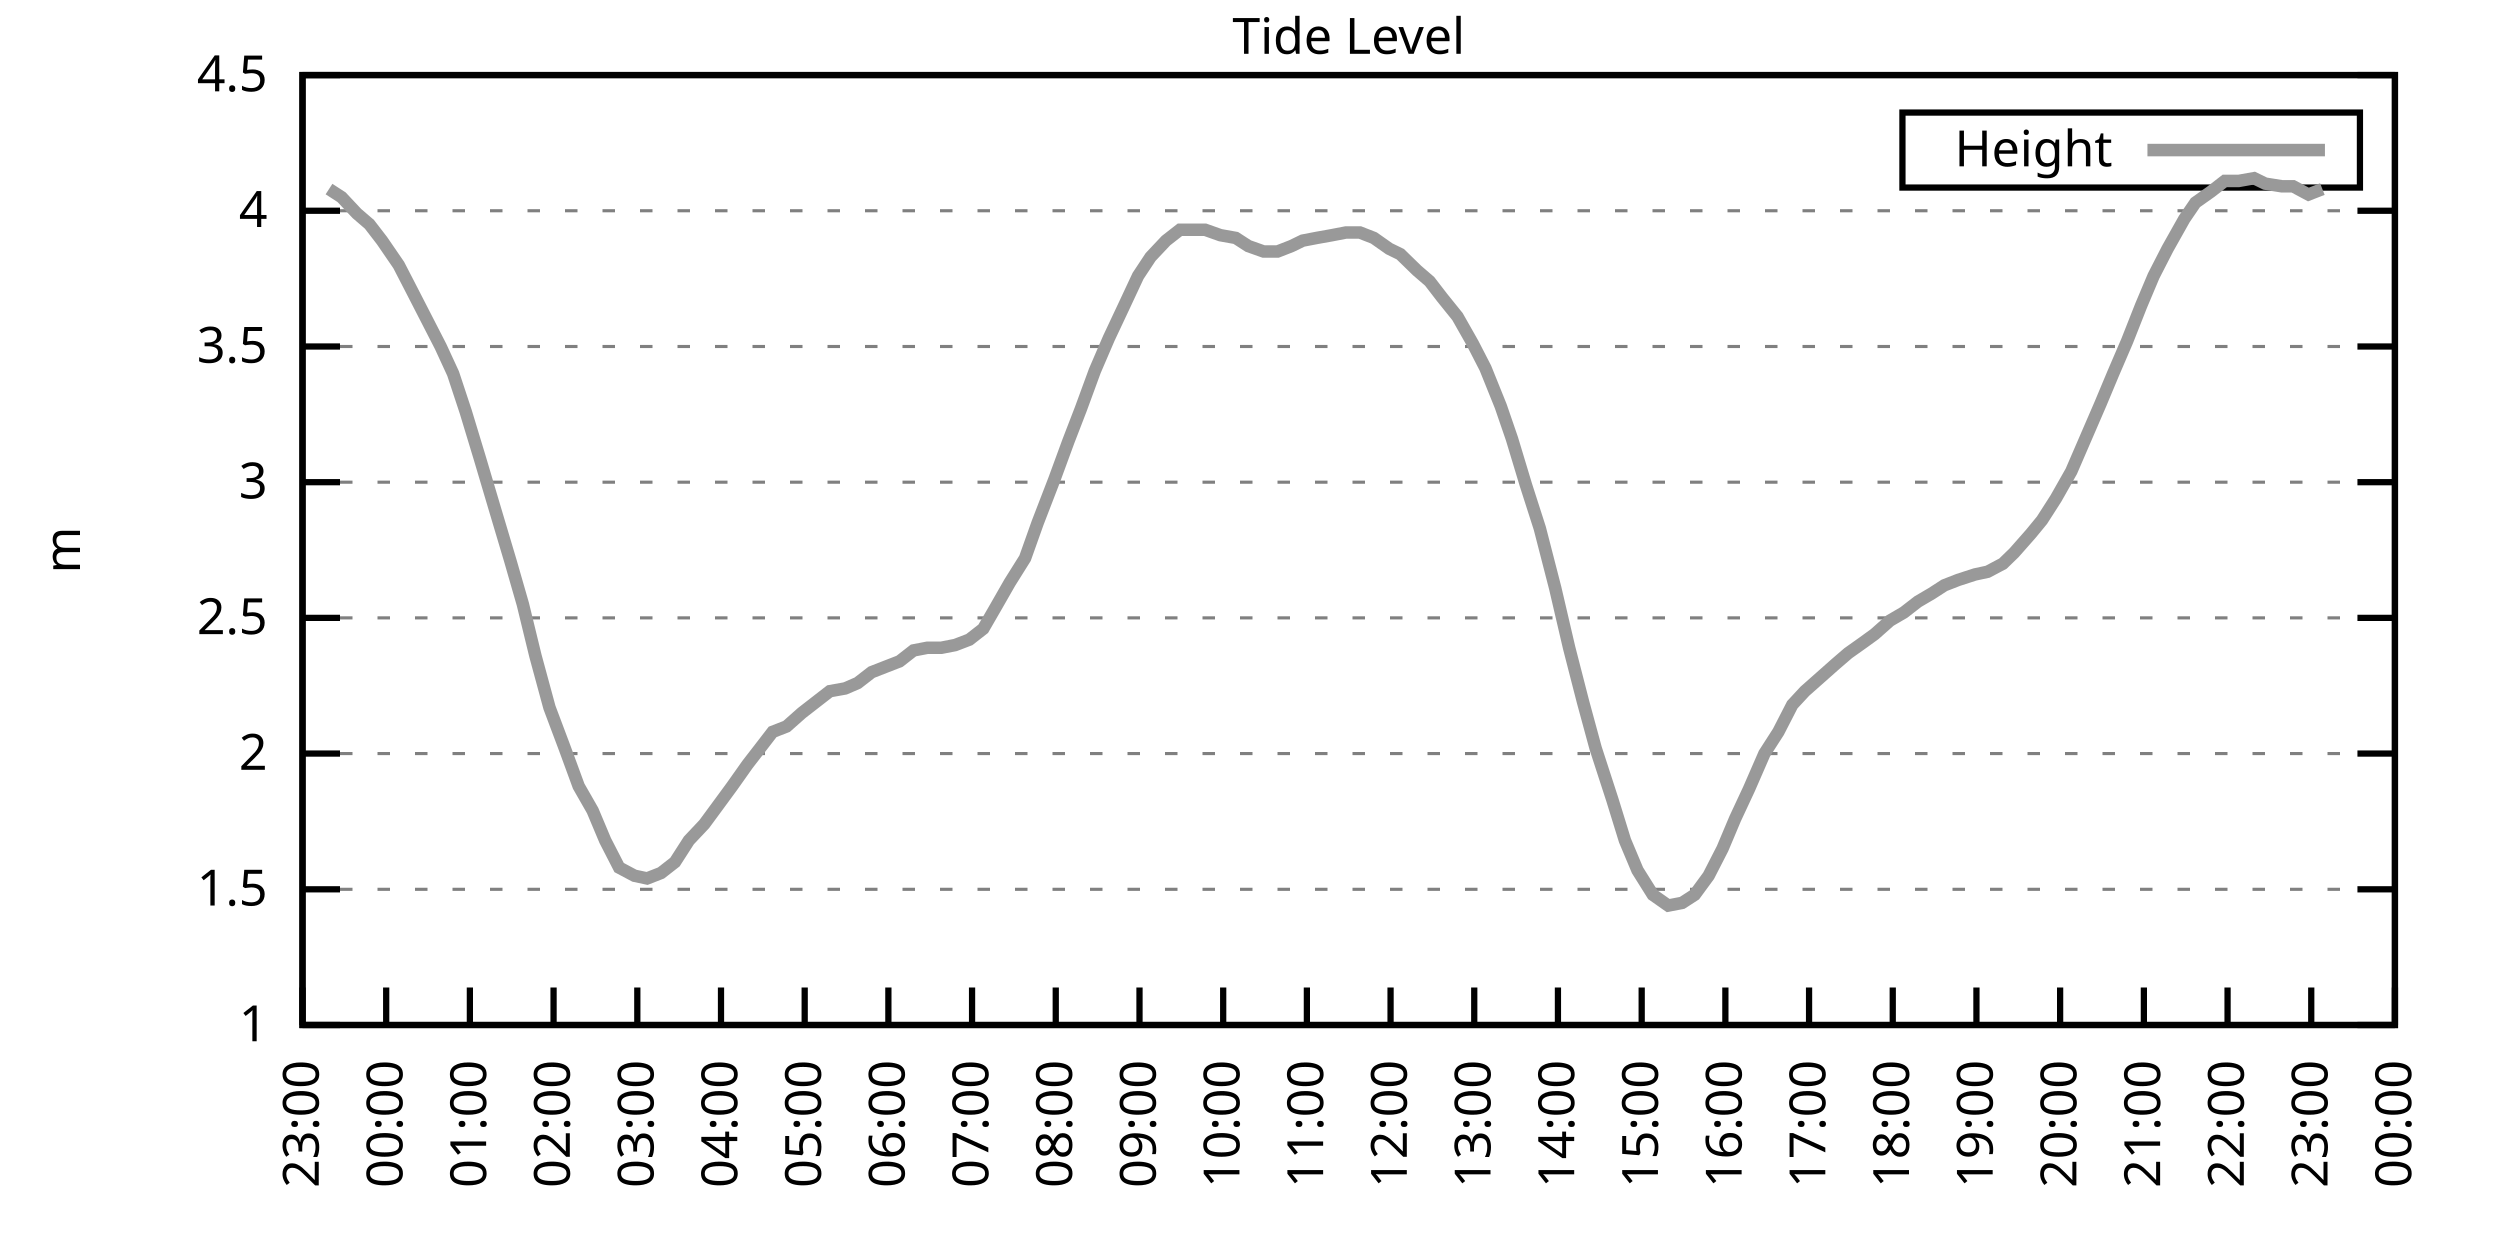
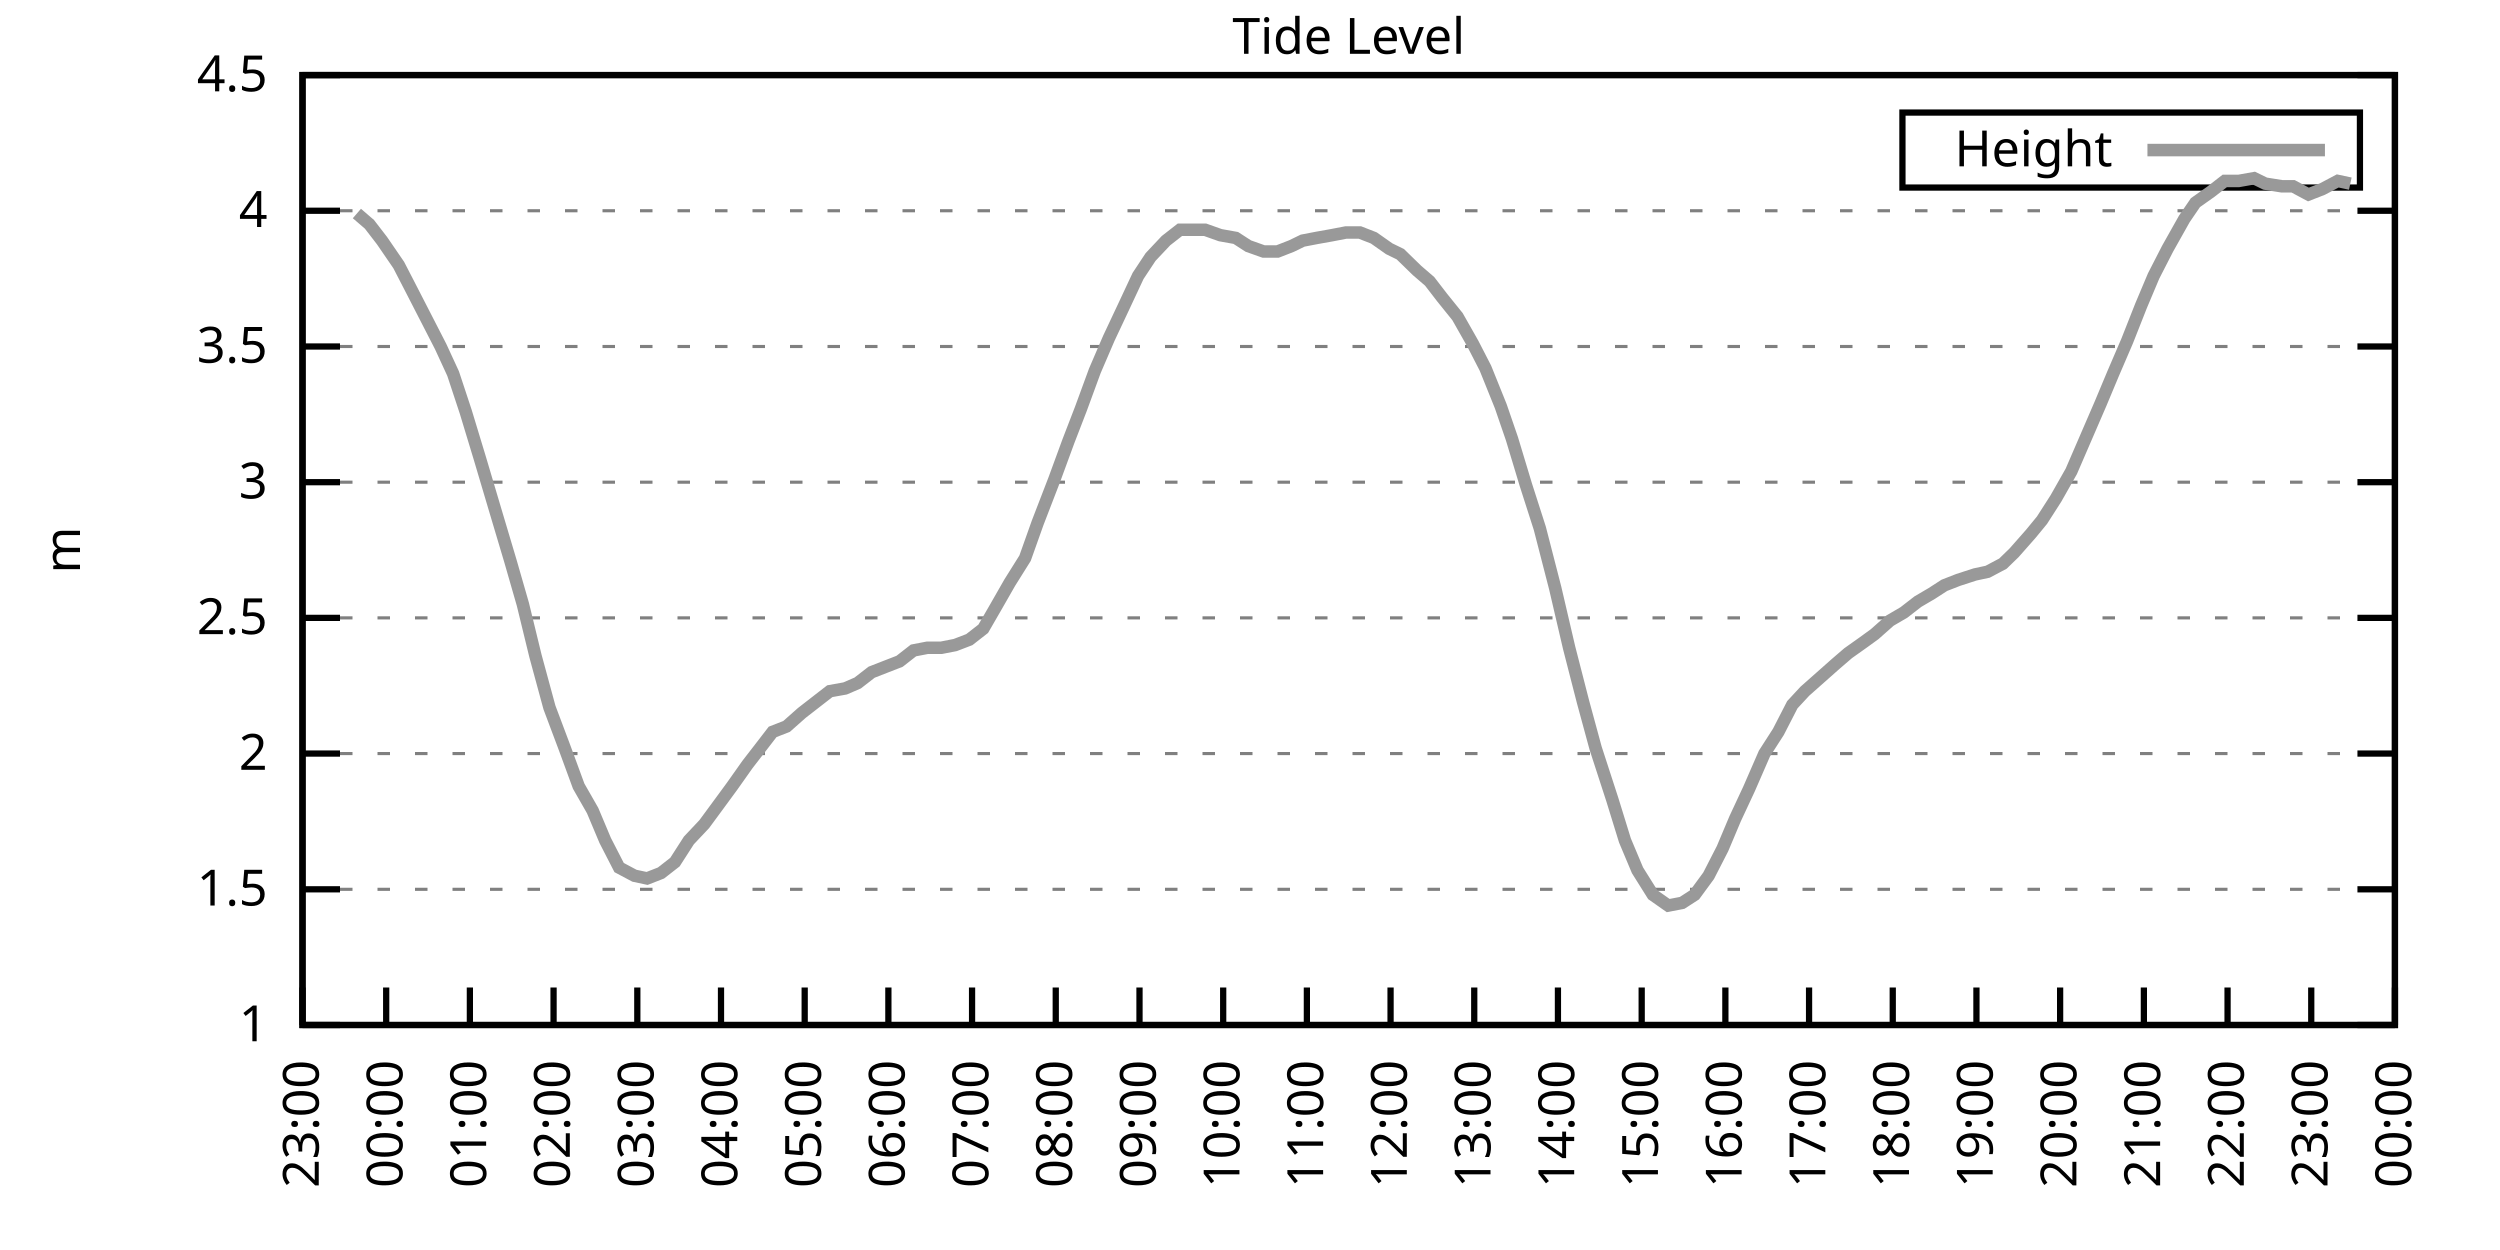
<svg xmlns="http://www.w3.org/2000/svg" xmlns:xlink="http://www.w3.org/1999/xlink" width="400" height="200" viewBox="0 0 400 200">
  <g id="gnuplot_canvas">
    <rect x="0" y="0" width="400" height="200" fill="none" />
    <defs>
      <circle id="gpDot" r="0.5" stroke-width="0.5" stroke="currentColor" />
      <path id="gpPt0" stroke-width="0.333" stroke="currentColor" d="M-1,0 h2 M0,-1 v2" />
      <path id="gpPt1" stroke-width="0.333" stroke="currentColor" d="M-1,-1 L1,1 M1,-1 L-1,1" />
      <path id="gpPt2" stroke-width="0.333" stroke="currentColor" d="M-1,0 L1,0 M0,-1 L0,1 M-1,-1 L1,1 M-1,1 L1,-1" />
      <rect id="gpPt3" stroke-width="0.333" stroke="currentColor" x="-1" y="-1" width="2" height="2" />
      <rect id="gpPt4" stroke-width="0.333" stroke="currentColor" fill="currentColor" x="-1" y="-1" width="2" height="2" />
      <circle id="gpPt5" stroke-width="0.333" stroke="currentColor" cx="0" cy="0" r="1" />
      <use xlink:href="#gpPt5" id="gpPt6" fill="currentColor" stroke="none" />
      <path id="gpPt7" stroke-width="0.333" stroke="currentColor" d="M0,-1.33 L-1.33,0.67 L1.33,0.67 z" />
      <use xlink:href="#gpPt7" id="gpPt8" fill="currentColor" stroke="none" />
      <use xlink:href="#gpPt7" id="gpPt9" stroke="currentColor" transform="rotate(180)" />
      <use xlink:href="#gpPt9" id="gpPt10" fill="currentColor" stroke="none" />
      <use xlink:href="#gpPt3" id="gpPt11" stroke="currentColor" transform="rotate(45)" />
      <use xlink:href="#gpPt11" id="gpPt12" fill="currentColor" stroke="none" />
      <path id="gpPt13" stroke-width="0.333" stroke="currentColor" d="M0,1.330 L1.265,0.411 L0.782,-1.067 L-0.782,-1.076 L-1.265,0.411 z" />
      <use xlink:href="#gpPt13" id="gpPt14" fill="currentColor" stroke="none" />
      <filter id="textbox" filterUnits="objectBoundingBox" x="0" y="0" height="1" width="1">
        <feFlood flood-color="white" flood-opacity="1" result="bgnd" />
        <feComposite in="SourceGraphic" in2="bgnd" operator="atop" />
      </filter>
      <filter id="greybox" filterUnits="objectBoundingBox" x="0" y="0" height="1" width="1">
        <feFlood flood-color="lightgrey" flood-opacity="1" result="grey" />
        <feComposite in="SourceGraphic" in2="grey" operator="atop" />
      </filter>
    </defs>
    <g fill="none" color="white" stroke="currentColor" stroke-width="1.00" stroke-linecap="butt" stroke-linejoin="miter">
</g>
    <g fill="none" color="black" stroke="currentColor" stroke-width="1.00" stroke-linecap="butt" stroke-linejoin="miter">
      <g stroke="none" shape-rendering="crispEdges">
        <polygon fill="rgb(255, 255, 255)" points="48.40,164.00 383.18,164.00 383.18,12.02 48.40,12.02 " />
      </g>
    </g>
    <g fill="none" color="black" stroke="currentColor" stroke-width="1.00" stroke-linecap="butt" stroke-linejoin="miter">
</g>
    <g fill="none" color="black" stroke="black" stroke-width="0.50" stroke-linecap="butt" stroke-linejoin="miter">
</g>
    <g fill="none" color="gray" stroke="currentColor" stroke-width="0.50" stroke-linecap="butt" stroke-linejoin="miter">
      <path stroke="gray" stroke-dasharray="2,4" class="gridline" d="M48.40,164.00 L383.19,164.00  " />
    </g>
    <g fill="none" color="gray" stroke="gray" stroke-width="1.00" stroke-linecap="butt" stroke-linejoin="miter">
</g>
    <g fill="none" color="black" stroke="currentColor" stroke-width="1.00" stroke-linecap="butt" stroke-linejoin="miter">
      <path stroke="black" d="M48.40,164.00 L54.40,164.00 M383.19,164.00 L377.19,164.00  " />
      <g transform="translate(42.80,166.60)" stroke="none" fill="black" font-family="Sans" font-size="8.00" text-anchor="end">
        <text>
          <tspan font-family="Sans"> 1</tspan>
        </text>
      </g>
    </g>
    <g fill="none" color="black" stroke="currentColor" stroke-width="1.00" stroke-linecap="butt" stroke-linejoin="miter">
</g>
    <g fill="none" color="black" stroke="black" stroke-width="0.50" stroke-linecap="butt" stroke-linejoin="miter">
</g>
    <g fill="none" color="gray" stroke="currentColor" stroke-width="0.50" stroke-linecap="butt" stroke-linejoin="miter">
      <path stroke="gray" stroke-dasharray="2,4" class="gridline" d="M48.40,142.29 L383.19,142.29  " />
    </g>
    <g fill="none" color="gray" stroke="gray" stroke-width="1.00" stroke-linecap="butt" stroke-linejoin="miter">
</g>
    <g fill="none" color="black" stroke="currentColor" stroke-width="1.00" stroke-linecap="butt" stroke-linejoin="miter">
      <path stroke="black" d="M48.40,142.29 L54.40,142.29 M383.19,142.29 L377.19,142.29  " />
      <g transform="translate(42.80,144.89)" stroke="none" fill="black" font-family="Sans" font-size="8.00" text-anchor="end">
        <text>
          <tspan font-family="Sans"> 1.5</tspan>
        </text>
      </g>
    </g>
    <g fill="none" color="black" stroke="currentColor" stroke-width="1.00" stroke-linecap="butt" stroke-linejoin="miter">
</g>
    <g fill="none" color="black" stroke="black" stroke-width="0.50" stroke-linecap="butt" stroke-linejoin="miter">
</g>
    <g fill="none" color="gray" stroke="currentColor" stroke-width="0.50" stroke-linecap="butt" stroke-linejoin="miter">
      <path stroke="gray" stroke-dasharray="2,4" class="gridline" d="M48.40,120.57 L383.19,120.57  " />
    </g>
    <g fill="none" color="gray" stroke="gray" stroke-width="1.00" stroke-linecap="butt" stroke-linejoin="miter">
</g>
    <g fill="none" color="black" stroke="currentColor" stroke-width="1.00" stroke-linecap="butt" stroke-linejoin="miter">
      <path stroke="black" d="M48.40,120.57 L54.40,120.57 M383.19,120.57 L377.19,120.57  " />
      <g transform="translate(42.80,123.17)" stroke="none" fill="black" font-family="Sans" font-size="8.00" text-anchor="end">
        <text>
          <tspan font-family="Sans"> 2</tspan>
        </text>
      </g>
    </g>
    <g fill="none" color="black" stroke="currentColor" stroke-width="1.00" stroke-linecap="butt" stroke-linejoin="miter">
</g>
    <g fill="none" color="black" stroke="black" stroke-width="0.50" stroke-linecap="butt" stroke-linejoin="miter">
</g>
    <g fill="none" color="gray" stroke="currentColor" stroke-width="0.50" stroke-linecap="butt" stroke-linejoin="miter">
      <path stroke="gray" stroke-dasharray="2,4" class="gridline" d="M48.40,98.86 L383.19,98.86  " />
    </g>
    <g fill="none" color="gray" stroke="gray" stroke-width="1.00" stroke-linecap="butt" stroke-linejoin="miter">
</g>
    <g fill="none" color="black" stroke="currentColor" stroke-width="1.00" stroke-linecap="butt" stroke-linejoin="miter">
      <path stroke="black" d="M48.40,98.86 L54.40,98.86 M383.19,98.86 L377.19,98.86  " />
      <g transform="translate(42.80,101.46)" stroke="none" fill="black" font-family="Sans" font-size="8.00" text-anchor="end">
        <text>
          <tspan font-family="Sans"> 2.5</tspan>
        </text>
      </g>
    </g>
    <g fill="none" color="black" stroke="currentColor" stroke-width="1.00" stroke-linecap="butt" stroke-linejoin="miter">
</g>
    <g fill="none" color="black" stroke="black" stroke-width="0.50" stroke-linecap="butt" stroke-linejoin="miter">
</g>
    <g fill="none" color="gray" stroke="currentColor" stroke-width="0.50" stroke-linecap="butt" stroke-linejoin="miter">
      <path stroke="gray" stroke-dasharray="2,4" class="gridline" d="M48.40,77.15 L383.19,77.15  " />
    </g>
    <g fill="none" color="gray" stroke="gray" stroke-width="1.00" stroke-linecap="butt" stroke-linejoin="miter">
</g>
    <g fill="none" color="black" stroke="currentColor" stroke-width="1.00" stroke-linecap="butt" stroke-linejoin="miter">
      <path stroke="black" d="M48.40,77.15 L54.40,77.15 M383.19,77.15 L377.19,77.15  " />
      <g transform="translate(42.80,79.75)" stroke="none" fill="black" font-family="Sans" font-size="8.00" text-anchor="end">
        <text>
          <tspan font-family="Sans"> 3</tspan>
        </text>
      </g>
    </g>
    <g fill="none" color="black" stroke="currentColor" stroke-width="1.00" stroke-linecap="butt" stroke-linejoin="miter">
</g>
    <g fill="none" color="black" stroke="black" stroke-width="0.50" stroke-linecap="butt" stroke-linejoin="miter">
</g>
    <g fill="none" color="gray" stroke="currentColor" stroke-width="0.50" stroke-linecap="butt" stroke-linejoin="miter">
      <path stroke="gray" stroke-dasharray="2,4" class="gridline" d="M48.40,55.44 L383.19,55.44  " />
    </g>
    <g fill="none" color="gray" stroke="gray" stroke-width="1.00" stroke-linecap="butt" stroke-linejoin="miter">
</g>
    <g fill="none" color="black" stroke="currentColor" stroke-width="1.00" stroke-linecap="butt" stroke-linejoin="miter">
      <path stroke="black" d="M48.40,55.44 L54.40,55.44 M383.19,55.44 L377.19,55.44  " />
      <g transform="translate(42.80,58.04)" stroke="none" fill="black" font-family="Sans" font-size="8.00" text-anchor="end">
        <text>
          <tspan font-family="Sans"> 3.5</tspan>
        </text>
      </g>
    </g>
    <g fill="none" color="black" stroke="currentColor" stroke-width="1.00" stroke-linecap="butt" stroke-linejoin="miter">
</g>
    <g fill="none" color="black" stroke="black" stroke-width="0.50" stroke-linecap="butt" stroke-linejoin="miter">
</g>
    <g fill="none" color="gray" stroke="currentColor" stroke-width="0.50" stroke-linecap="butt" stroke-linejoin="miter">
      <path stroke="gray" stroke-dasharray="2,4" class="gridline" d="M48.40,33.72 L383.19,33.72  " />
    </g>
    <g fill="none" color="gray" stroke="gray" stroke-width="1.00" stroke-linecap="butt" stroke-linejoin="miter">
</g>
    <g fill="none" color="black" stroke="currentColor" stroke-width="1.00" stroke-linecap="butt" stroke-linejoin="miter">
      <path stroke="black" d="M48.40,33.72 L54.40,33.72 M383.19,33.72 L377.19,33.72  " />
      <g transform="translate(42.80,36.32)" stroke="none" fill="black" font-family="Sans" font-size="8.00" text-anchor="end">
        <text>
          <tspan font-family="Sans"> 4</tspan>
        </text>
      </g>
    </g>
    <g fill="none" color="black" stroke="currentColor" stroke-width="1.00" stroke-linecap="butt" stroke-linejoin="miter">
</g>
    <g fill="none" color="black" stroke="black" stroke-width="0.50" stroke-linecap="butt" stroke-linejoin="miter">
</g>
    <g fill="none" color="gray" stroke="currentColor" stroke-width="0.50" stroke-linecap="butt" stroke-linejoin="miter">
      <path stroke="gray" stroke-dasharray="2,4" class="gridline" d="M48.40,12.01 L383.19,12.01  " />
    </g>
    <g fill="none" color="gray" stroke="gray" stroke-width="1.00" stroke-linecap="butt" stroke-linejoin="miter">
</g>
    <g fill="none" color="black" stroke="currentColor" stroke-width="1.00" stroke-linecap="butt" stroke-linejoin="miter">
      <path stroke="black" d="M48.40,12.01 L54.40,12.01 M383.19,12.01 L377.19,12.01  " />
      <g transform="translate(42.80,14.61)" stroke="none" fill="black" font-family="Sans" font-size="8.00" text-anchor="end">
        <text>
          <tspan font-family="Sans"> 4.5</tspan>
        </text>
      </g>
    </g>
    <g fill="none" color="black" stroke="currentColor" stroke-width="1.00" stroke-linecap="butt" stroke-linejoin="miter">
      <path stroke="black" d="M48.40,164.00 L48.40,158.00  " />
      <g transform="translate(51.00,169.60) rotate(270.00)" stroke="none" fill="black" font-family="Sans" font-size="8.00" text-anchor="end">
        <text>
          <tspan font-family="Sans">23:00</tspan>
        </text>
      </g>
    </g>
    <g fill="none" color="black" stroke="currentColor" stroke-width="1.00" stroke-linecap="butt" stroke-linejoin="miter">
      <path stroke="black" d="M61.79,164.00 L61.79,158.00  " />
      <g transform="translate(64.39,169.60) rotate(270.00)" stroke="none" fill="black" font-family="Sans" font-size="8.00" text-anchor="end">
        <text>
          <tspan font-family="Sans">00:00</tspan>
        </text>
      </g>
    </g>
    <g fill="none" color="black" stroke="currentColor" stroke-width="1.00" stroke-linecap="butt" stroke-linejoin="miter">
      <path stroke="black" d="M75.18,164.00 L75.18,158.00  " />
      <g transform="translate(77.78,169.60) rotate(270.00)" stroke="none" fill="black" font-family="Sans" font-size="8.00" text-anchor="end">
        <text>
          <tspan font-family="Sans">01:00</tspan>
        </text>
      </g>
    </g>
    <g fill="none" color="black" stroke="currentColor" stroke-width="1.00" stroke-linecap="butt" stroke-linejoin="miter">
      <path stroke="black" d="M88.57,164.00 L88.57,158.00  " />
      <g transform="translate(91.17,169.60) rotate(270.00)" stroke="none" fill="black" font-family="Sans" font-size="8.00" text-anchor="end">
        <text>
          <tspan font-family="Sans">02:00</tspan>
        </text>
      </g>
    </g>
    <g fill="none" color="black" stroke="currentColor" stroke-width="1.00" stroke-linecap="butt" stroke-linejoin="miter">
      <path stroke="black" d="M101.97,164.00 L101.97,158.00  " />
      <g transform="translate(104.57,169.60) rotate(270.00)" stroke="none" fill="black" font-family="Sans" font-size="8.00" text-anchor="end">
        <text>
          <tspan font-family="Sans">03:00</tspan>
        </text>
      </g>
    </g>
    <g fill="none" color="black" stroke="currentColor" stroke-width="1.00" stroke-linecap="butt" stroke-linejoin="miter">
      <path stroke="black" d="M115.36,164.00 L115.36,158.00  " />
      <g transform="translate(117.96,169.60) rotate(270.00)" stroke="none" fill="black" font-family="Sans" font-size="8.00" text-anchor="end">
        <text>
          <tspan font-family="Sans">04:00</tspan>
        </text>
      </g>
    </g>
    <g fill="none" color="black" stroke="currentColor" stroke-width="1.00" stroke-linecap="butt" stroke-linejoin="miter">
      <path stroke="black" d="M128.75,164.00 L128.75,158.00  " />
      <g transform="translate(131.35,169.60) rotate(270.00)" stroke="none" fill="black" font-family="Sans" font-size="8.00" text-anchor="end">
        <text>
          <tspan font-family="Sans">05:00</tspan>
        </text>
      </g>
    </g>
    <g fill="none" color="black" stroke="currentColor" stroke-width="1.00" stroke-linecap="butt" stroke-linejoin="miter">
      <path stroke="black" d="M142.14,164.00 L142.14,158.00  " />
      <g transform="translate(144.74,169.60) rotate(270.00)" stroke="none" fill="black" font-family="Sans" font-size="8.00" text-anchor="end">
        <text>
          <tspan font-family="Sans">06:00</tspan>
        </text>
      </g>
    </g>
    <g fill="none" color="black" stroke="currentColor" stroke-width="1.00" stroke-linecap="butt" stroke-linejoin="miter">
      <path stroke="black" d="M155.53,164.00 L155.53,158.00  " />
      <g transform="translate(158.13,169.60) rotate(270.00)" stroke="none" fill="black" font-family="Sans" font-size="8.00" text-anchor="end">
        <text>
          <tspan font-family="Sans">07:00</tspan>
        </text>
      </g>
    </g>
    <g fill="none" color="black" stroke="currentColor" stroke-width="1.00" stroke-linecap="butt" stroke-linejoin="miter">
      <path stroke="black" d="M168.92,164.00 L168.92,158.00  " />
      <g transform="translate(171.52,169.60) rotate(270.00)" stroke="none" fill="black" font-family="Sans" font-size="8.00" text-anchor="end">
        <text>
          <tspan font-family="Sans">08:00</tspan>
        </text>
      </g>
    </g>
    <g fill="none" color="black" stroke="currentColor" stroke-width="1.00" stroke-linecap="butt" stroke-linejoin="miter">
      <path stroke="black" d="M182.32,164.00 L182.32,158.00  " />
      <g transform="translate(184.92,169.60) rotate(270.00)" stroke="none" fill="black" font-family="Sans" font-size="8.00" text-anchor="end">
        <text>
          <tspan font-family="Sans">09:00</tspan>
        </text>
      </g>
    </g>
    <g fill="none" color="black" stroke="currentColor" stroke-width="1.00" stroke-linecap="butt" stroke-linejoin="miter">
      <path stroke="black" d="M195.71,164.00 L195.71,158.00  " />
      <g transform="translate(198.31,169.60) rotate(270.00)" stroke="none" fill="black" font-family="Sans" font-size="8.00" text-anchor="end">
        <text>
          <tspan font-family="Sans">10:00</tspan>
        </text>
      </g>
    </g>
    <g fill="none" color="black" stroke="currentColor" stroke-width="1.00" stroke-linecap="butt" stroke-linejoin="miter">
      <path stroke="black" d="M209.10,164.00 L209.10,158.00  " />
      <g transform="translate(211.70,169.60) rotate(270.00)" stroke="none" fill="black" font-family="Sans" font-size="8.00" text-anchor="end">
        <text>
          <tspan font-family="Sans">11:00</tspan>
        </text>
      </g>
    </g>
    <g fill="none" color="black" stroke="currentColor" stroke-width="1.00" stroke-linecap="butt" stroke-linejoin="miter">
      <path stroke="black" d="M222.49,164.00 L222.49,158.00  " />
      <g transform="translate(225.09,169.60) rotate(270.00)" stroke="none" fill="black" font-family="Sans" font-size="8.00" text-anchor="end">
        <text>
          <tspan font-family="Sans">12:00</tspan>
        </text>
      </g>
    </g>
    <g fill="none" color="black" stroke="currentColor" stroke-width="1.00" stroke-linecap="butt" stroke-linejoin="miter">
      <path stroke="black" d="M235.88,164.00 L235.88,158.00  " />
      <g transform="translate(238.48,169.60) rotate(270.00)" stroke="none" fill="black" font-family="Sans" font-size="8.00" text-anchor="end">
        <text>
          <tspan font-family="Sans">13:00</tspan>
        </text>
      </g>
    </g>
    <g fill="none" color="black" stroke="currentColor" stroke-width="1.00" stroke-linecap="butt" stroke-linejoin="miter">
      <path stroke="black" d="M249.27,164.00 L249.27,158.00  " />
      <g transform="translate(251.87,169.60) rotate(270.00)" stroke="none" fill="black" font-family="Sans" font-size="8.00" text-anchor="end">
        <text>
          <tspan font-family="Sans">14:00</tspan>
        </text>
      </g>
    </g>
    <g fill="none" color="black" stroke="currentColor" stroke-width="1.00" stroke-linecap="butt" stroke-linejoin="miter">
      <path stroke="black" d="M262.67,164.00 L262.67,158.00  " />
      <g transform="translate(265.27,169.60) rotate(270.00)" stroke="none" fill="black" font-family="Sans" font-size="8.00" text-anchor="end">
        <text>
          <tspan font-family="Sans">15:00</tspan>
        </text>
      </g>
    </g>
    <g fill="none" color="black" stroke="currentColor" stroke-width="1.00" stroke-linecap="butt" stroke-linejoin="miter">
      <path stroke="black" d="M276.06,164.00 L276.06,158.00  " />
      <g transform="translate(278.66,169.60) rotate(270.00)" stroke="none" fill="black" font-family="Sans" font-size="8.00" text-anchor="end">
        <text>
          <tspan font-family="Sans">16:00</tspan>
        </text>
      </g>
    </g>
    <g fill="none" color="black" stroke="currentColor" stroke-width="1.00" stroke-linecap="butt" stroke-linejoin="miter">
      <path stroke="black" d="M289.45,164.00 L289.45,158.00  " />
      <g transform="translate(292.05,169.60) rotate(270.00)" stroke="none" fill="black" font-family="Sans" font-size="8.00" text-anchor="end">
        <text>
          <tspan font-family="Sans">17:00</tspan>
        </text>
      </g>
    </g>
    <g fill="none" color="black" stroke="currentColor" stroke-width="1.00" stroke-linecap="butt" stroke-linejoin="miter">
      <path stroke="black" d="M302.84,164.00 L302.84,158.00  " />
      <g transform="translate(305.44,169.60) rotate(270.00)" stroke="none" fill="black" font-family="Sans" font-size="8.00" text-anchor="end">
        <text>
          <tspan font-family="Sans">18:00</tspan>
        </text>
      </g>
    </g>
    <g fill="none" color="black" stroke="currentColor" stroke-width="1.00" stroke-linecap="butt" stroke-linejoin="miter">
      <path stroke="black" d="M316.23,164.00 L316.23,158.00  " />
      <g transform="translate(318.83,169.60) rotate(270.00)" stroke="none" fill="black" font-family="Sans" font-size="8.00" text-anchor="end">
        <text>
          <tspan font-family="Sans">19:00</tspan>
        </text>
      </g>
    </g>
    <g fill="none" color="black" stroke="currentColor" stroke-width="1.00" stroke-linecap="butt" stroke-linejoin="miter">
      <path stroke="black" d="M329.62,164.00 L329.62,158.00  " />
      <g transform="translate(332.22,169.60) rotate(270.00)" stroke="none" fill="black" font-family="Sans" font-size="8.00" text-anchor="end">
        <text>
          <tspan font-family="Sans">20:00</tspan>
        </text>
      </g>
    </g>
    <g fill="none" color="black" stroke="currentColor" stroke-width="1.00" stroke-linecap="butt" stroke-linejoin="miter">
      <path stroke="black" d="M343.02,164.00 L343.02,158.00  " />
      <g transform="translate(345.62,169.60) rotate(270.00)" stroke="none" fill="black" font-family="Sans" font-size="8.00" text-anchor="end">
        <text>
          <tspan font-family="Sans">21:00</tspan>
        </text>
      </g>
    </g>
    <g fill="none" color="black" stroke="currentColor" stroke-width="1.00" stroke-linecap="butt" stroke-linejoin="miter">
      <path stroke="black" d="M356.41,164.00 L356.41,158.00  " />
      <g transform="translate(359.01,169.60) rotate(270.00)" stroke="none" fill="black" font-family="Sans" font-size="8.00" text-anchor="end">
        <text>
          <tspan font-family="Sans">22:00</tspan>
        </text>
      </g>
    </g>
    <g fill="none" color="black" stroke="currentColor" stroke-width="1.00" stroke-linecap="butt" stroke-linejoin="miter">
      <path stroke="black" d="M369.80,164.00 L369.80,158.00  " />
      <g transform="translate(372.40,169.60) rotate(270.00)" stroke="none" fill="black" font-family="Sans" font-size="8.00" text-anchor="end">
        <text>
          <tspan font-family="Sans">23:00</tspan>
        </text>
      </g>
    </g>
    <g fill="none" color="black" stroke="currentColor" stroke-width="1.00" stroke-linecap="butt" stroke-linejoin="miter">
      <path stroke="black" d="M383.19,164.00 L383.19,158.00  " />
      <g transform="translate(385.79,169.60) rotate(270.00)" stroke="none" fill="black" font-family="Sans" font-size="8.00" text-anchor="end">
        <text>
          <tspan font-family="Sans">00:00</tspan>
        </text>
      </g>
    </g>
    <g fill="none" color="black" stroke="currentColor" stroke-width="1.00" stroke-linecap="butt" stroke-linejoin="miter">
</g>
    <g fill="none" color="black" stroke="currentColor" stroke-width="1.00" stroke-linecap="butt" stroke-linejoin="miter">
      <path stroke="black" d="M48.40,12.01 L48.40,164.00 L383.19,164.00 L383.19,12.01 L48.40,12.01 Z  " />
    </g>
    <g fill="none" color="black" stroke="currentColor" stroke-width="1.00" stroke-linecap="butt" stroke-linejoin="miter">
</g>
    <g fill="none" color="black" stroke="currentColor" stroke-width="1.00" stroke-linecap="butt" stroke-linejoin="miter">
      <path stroke="black" d="M304.39,30.01 L304.39,18.01 L377.59,18.01 L377.59,30.01 L304.39,30.01 Z  " />
    </g>
    <g id="Tide_level_plot_1">
      <g fill="none" color="white" stroke="black" stroke-width="2.00" stroke-linecap="butt" stroke-linejoin="miter">
</g>
      <g fill="none" color="black" stroke="currentColor" stroke-width="2.00" stroke-linecap="butt" stroke-linejoin="miter">
        <g transform="translate(337.99,26.61)" stroke="none" fill="black" font-family="Sans" font-size="8.00" text-anchor="end">
          <text>
            <tspan font-family="Sans">Height</tspan>
          </text>
        </g>
      </g>
      <g fill="none" color="black" stroke="currentColor" stroke-width="2.00" stroke-linecap="butt" stroke-linejoin="miter">
-         <path stroke="rgb(153, 153, 153)" d="M343.59,24.01 L371.99,24.01 M52.64,30.25 L54.65,31.55 L57.10,34.16 L59.11,35.89 L61.12,38.50 L63.80,42.41   L65.59,45.88 L67.82,50.22 L70.50,55.44 L72.50,59.78 L74.51,65.86 L76.75,73.24 L79.20,81.49 L81.66,89.74   L83.66,96.69 L85.67,104.94 L87.91,113.19 L90.36,119.71 L92.59,125.79 L94.82,129.69 L96.83,134.47 L99.06,138.81   L101.52,140.12 L103.53,140.55 L105.76,139.68 L107.99,137.94 L110.22,134.47 L112.68,131.86 L114.91,128.83 L117.14,125.79   L119.60,122.31 L121.61,119.71 L123.62,117.10 L125.85,116.23 L128.30,114.06 L130.54,112.32 L132.77,110.59 L135.22,110.15   L137.23,109.28 L139.46,107.55 L141.69,106.68 L143.93,105.81 L146.16,104.07 L148.39,103.64 L150.62,103.64 L152.85,103.20   L155.09,102.34 L157.32,100.60 L159.33,97.12 L161.56,93.22 L164.01,89.31 L166.02,83.66 L168.70,76.71 L170.93,70.63   L172.94,65.42 L175.17,59.34 L177.41,54.13 L179.86,48.92 L182.09,44.15 L184.10,41.11 L186.56,38.50 L188.79,36.76   L190.80,36.76 L192.81,36.76 L195.26,37.63 L197.72,38.07 L199.73,39.37 L202.18,40.24 L204.41,40.24 L206.64,39.37   L208.43,38.50 L210.66,38.07 L213.12,37.63 L215.35,37.20 L217.58,37.20 L219.81,38.07 L222.27,39.80 L224.05,40.67   L226.73,43.28 L228.74,45.01 L230.75,47.62 L233.20,50.66 L235.66,55.00 L237.67,58.91 L240.12,64.99 L241.91,70.20   L244.14,77.58 L246.37,84.53 L248.83,94.08 L251.06,103.64 L253.29,112.32 L255.30,119.71 L257.98,127.96 L259.99,134.47   L262.00,139.25 L264.45,143.16 L266.91,144.89 L269.14,144.46 L271.15,143.16 L273.38,140.12 L275.61,135.77 L277.62,131.00   L279.85,126.22 L282.31,120.57 L284.54,117.10 L286.77,112.76 L288.78,110.59 L291.23,108.42 L293.69,106.24 L295.70,104.51   L298.15,102.77 L299.94,101.47 L302.39,99.30 L304.63,97.99 L306.86,96.26 L309.09,94.95 L311.10,93.65 L313.33,92.78   L316.01,91.91 L318.02,91.48 L320.47,90.18 L322.26,88.44 L324.94,85.40 L326.72,83.23 L328.95,79.75 L331.41,75.41   L336.10,64.56 L338.10,59.78 L340.34,54.57 L342.57,48.92 L344.58,44.15 L346.81,39.80 L349.49,35.03 L351.27,32.42   L353.73,30.68 L355.96,28.95 L358.19,28.95 L360.65,28.51 L362.43,29.38 L365.11,29.81 L366.90,29.81 L369.35,31.12   L371.58,30.25  " />
+         <path stroke="rgb(153, 153, 153)" d="M343.59,24.01 L371.99,24.01 M57.10,34.16 L59.11,35.89 L61.12,38.50 L63.80,42.41 L65.59,45.88 L67.82,50.22   L70.50,55.44 L72.50,59.78 L74.51,65.86 L76.75,73.24 L79.20,81.49 L81.66,89.74 L83.66,96.69 L85.67,104.94   L87.91,113.19 L90.36,119.71 L92.59,125.79 L94.82,129.69 L96.83,134.47 L99.06,138.81 L101.52,140.12 L103.53,140.55   L105.76,139.68 L107.99,137.94 L110.22,134.47 L112.68,131.86 L114.91,128.83 L117.14,125.79 L119.60,122.31 L121.61,119.71   L123.62,117.10 L125.85,116.23 L128.30,114.06 L130.54,112.32 L132.77,110.59 L135.22,110.15 L137.23,109.28 L139.46,107.55   L141.69,106.68 L143.93,105.81 L146.16,104.07 L148.39,103.64 L150.62,103.64 L152.85,103.20 L155.09,102.34 L157.32,100.60   L159.33,97.12 L161.56,93.22 L164.01,89.31 L166.02,83.66 L168.70,76.71 L170.93,70.63 L172.94,65.42 L175.17,59.34   L177.41,54.13 L179.86,48.92 L182.09,44.15 L184.10,41.11 L186.56,38.50 L188.79,36.76 L190.80,36.76 L192.81,36.76   L195.26,37.63 L197.72,38.07 L199.73,39.37 L202.18,40.24 L204.41,40.24 L206.64,39.37 L208.43,38.50 L210.66,38.07   L213.12,37.63 L215.35,37.20 L217.58,37.20 L219.81,38.07 L222.27,39.80 L224.05,40.67 L226.73,43.28 L228.74,45.01   L230.75,47.62 L233.20,50.66 L235.66,55.00 L237.67,58.91 L240.12,64.99 L241.91,70.20 L244.14,77.58 L246.37,84.53   L248.83,94.08 L251.06,103.64 L253.29,112.32 L255.30,119.71 L257.98,127.96 L259.99,134.47 L262.00,139.25 L264.45,143.16   L266.91,144.89 L269.14,144.46 L271.15,143.16 L273.38,140.12 L275.61,135.77 L277.62,131.00 L279.85,126.22 L282.31,120.57   L284.54,117.10 L286.77,112.76 L288.78,110.59 L291.23,108.42 L293.69,106.24 L295.70,104.51 L298.15,102.77 L299.94,101.47   L302.39,99.30 L304.63,97.99 L306.86,96.26 L309.09,94.95 L311.10,93.65 L313.33,92.78 L316.01,91.91 L318.02,91.48   L320.47,90.18 L322.26,88.44 L324.94,85.40 L326.72,83.23 L328.95,79.75 L331.41,75.41 L336.10,64.56 L338.10,59.78   L340.34,54.57 L342.57,48.92 L344.58,44.15 L346.81,39.80 L349.49,35.03 L351.27,32.42 L353.73,30.68 L355.96,28.95   L358.19,28.95 L360.65,28.51 L362.43,29.38 L365.11,29.81 L366.90,29.81 L369.35,31.12 L371.58,30.25 L374.04,28.95   L376.05,29.38  " />
      </g>
    </g>
    <g fill="none" color="black" stroke="currentColor" stroke-width="2.00" stroke-linecap="butt" stroke-linejoin="miter">
</g>
    <g fill="none" color="black" stroke="black" stroke-width="1.00" stroke-linecap="butt" stroke-linejoin="miter">
</g>
    <g fill="none" color="black" stroke="currentColor" stroke-width="1.00" stroke-linecap="butt" stroke-linejoin="miter">
      <path stroke="black" d="M48.40,12.01 L48.40,164.00 L383.19,164.00 L383.19,12.01 L48.40,12.01 Z  " />
      <g transform="translate(12.80,88.01) rotate(270.00)" stroke="none" fill="black" font-family="Sans" font-size="8.00" text-anchor="middle">
        <text>
          <tspan font-family="Sans">m</tspan>
        </text>
      </g>
    </g>
    <g fill="none" color="black" stroke="currentColor" stroke-width="1.00" stroke-linecap="butt" stroke-linejoin="miter">
</g>
    <g fill="none" color="black" stroke="currentColor" stroke-width="1.00" stroke-linecap="butt" stroke-linejoin="miter">
      <g transform="translate(215.79,8.61)" stroke="none" fill="black" font-family="Sans" font-size="8.00" text-anchor="middle">
        <text>
          <tspan font-family="Sans">Tide Level</tspan>
        </text>
      </g>
    </g>
    <g fill="none" color="black" stroke="currentColor" stroke-width="1.00" stroke-linecap="butt" stroke-linejoin="miter">
</g>
  </g>
</svg>
